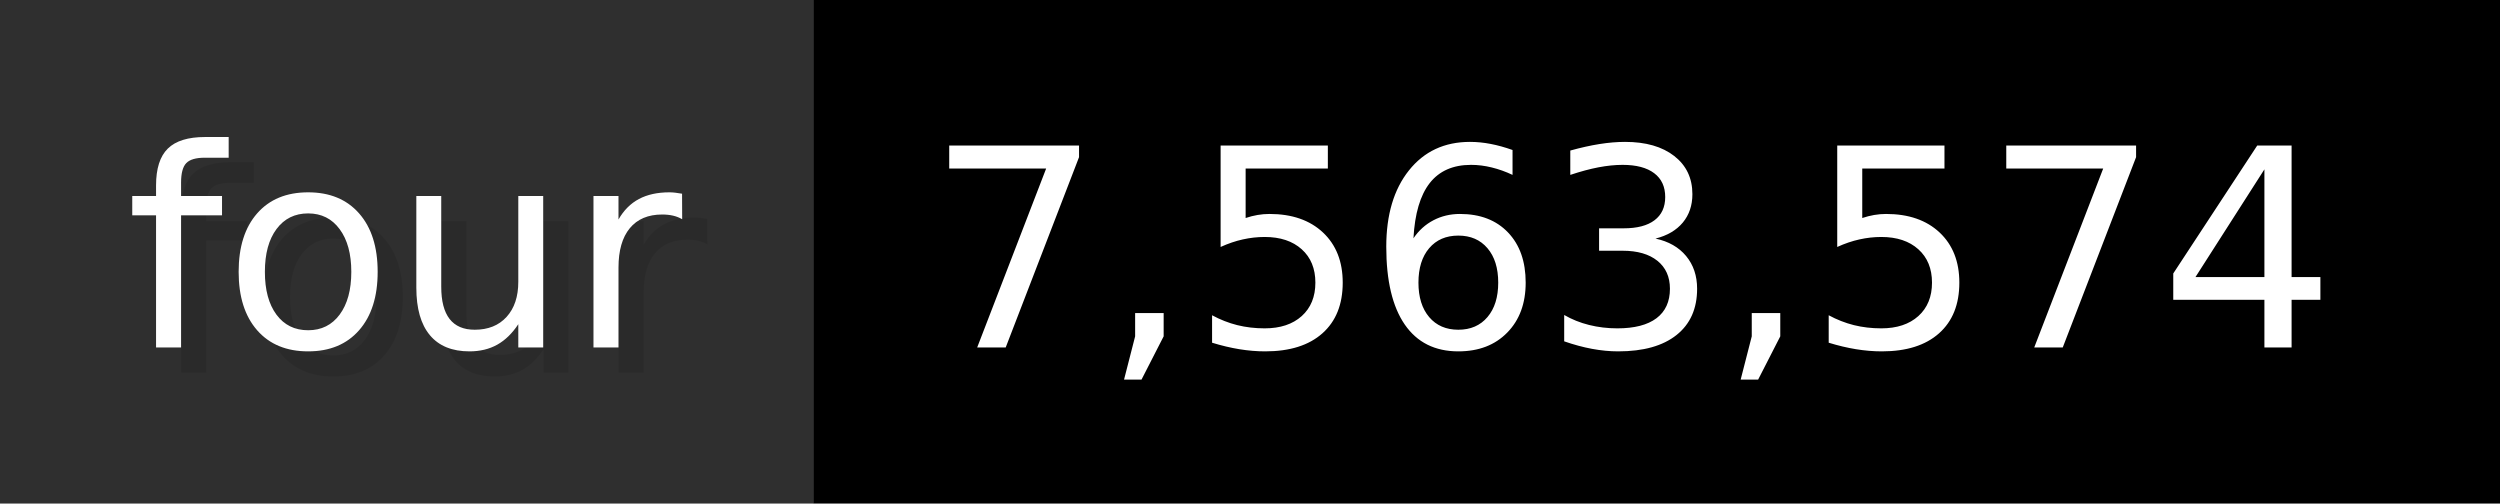
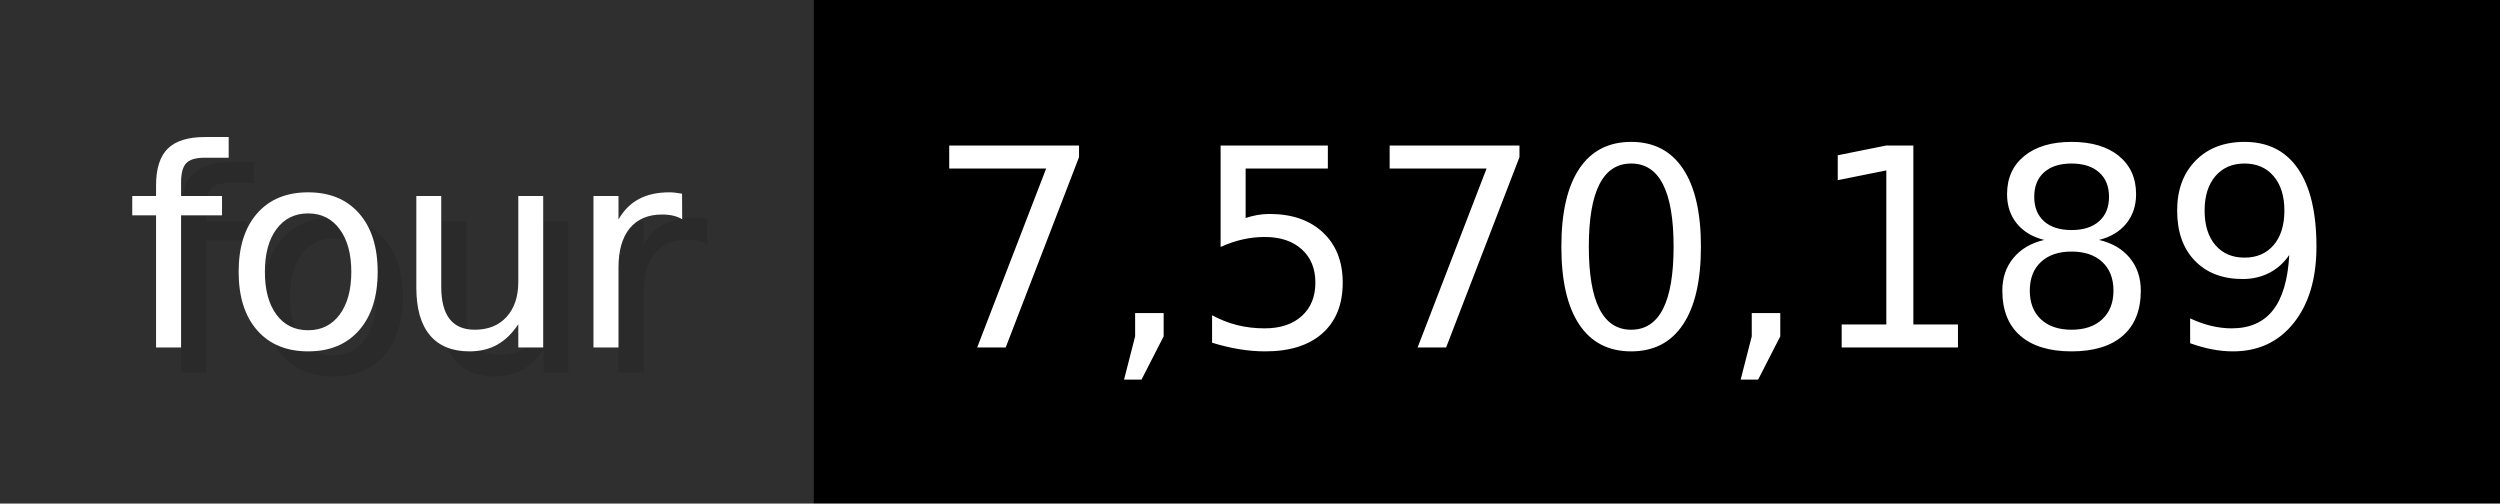
- <svg xmlns="http://www.w3.org/2000/svg" width="99.3" height="20" viewBox="0 0 993 200" role="img" aria-label="four: 7,563,574">
+ <svg xmlns="http://www.w3.org/2000/svg" width="99.3" height="20" viewBox="0 0 993 200" role="img" aria-label="four: 7,570,189">
  <g>
    <rect fill="#2F2F2F" width="323" height="200" />
    <rect fill="#" x="323" width="670" height="200" />
  </g>
  <g aria-hidden="true" fill="#fff" text-anchor="start" font-family="Verdana,DejaVu Sans,sans-serif" font-size="110">
    <text x="60" y="148" textLength="223" fill="#000" opacity="0.1">four</text>
    <text x="50" y="138" textLength="223">four</text>
-     <text x="378" y="148" textLength="570" fill="#000" opacity="0.1">7,563,574</text>
-     <text x="368" y="138" textLength="570">7,563,574</text>
+     <text x="378" y="148" textLength="570" fill="#000" opacity="0.1">7,570,189</text>
+     <text x="368" y="138" textLength="570">7,570,189</text>
  </g>
</svg>
